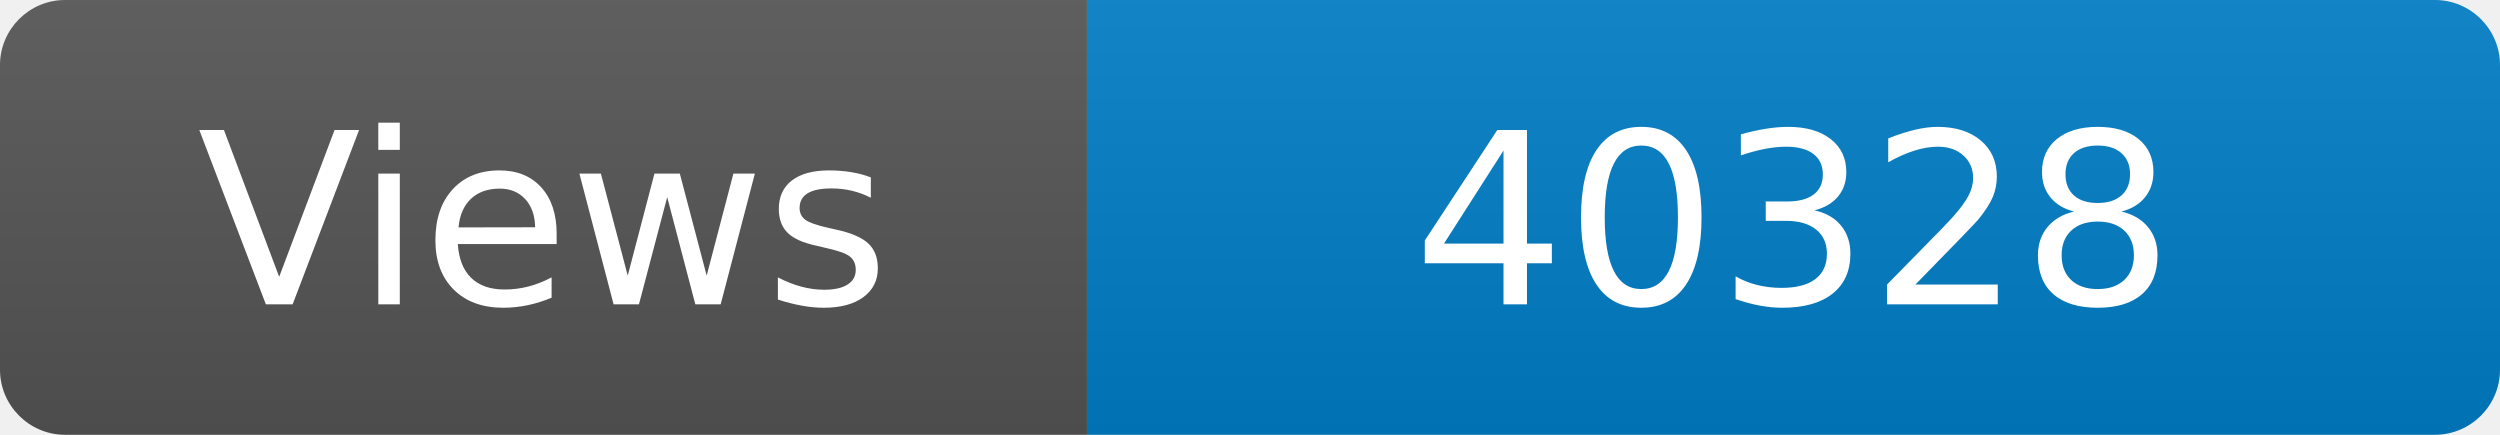
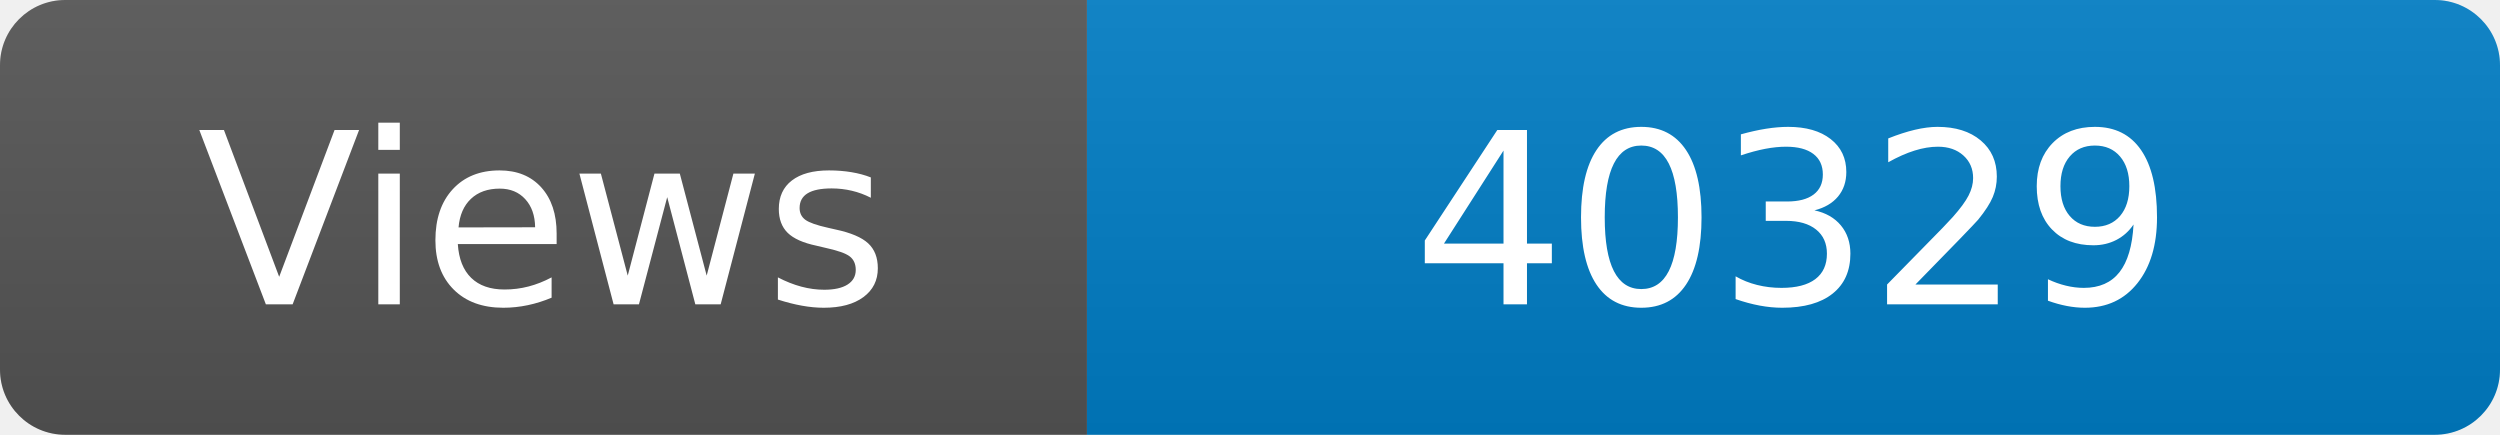
<svg xmlns="http://www.w3.org/2000/svg" width="115" height="20" role="img" aria-label="Maintained?: yes">
  <linearGradient id="s" x2="0" y2="100%">
    <stop offset="0" stop-color="#bbb" stop-opacity=".1" />
    <stop offset="1" stop-opacity=".1" />
  </linearGradient>
  <clipPath id="r">
    <rect width="115" height="20" rx="3" fill="#fff" />
  </clipPath>
  <g clip-path="url(#r)">
    <rect width="50" height="20" fill="#555" />
    <rect x="50" width="160" height="20" fill="#007ec6" />
    <rect width="115" height="20" fill="url(#s)" />
  </g>
  <g fill="#fff" text-anchor="middle" font-family="Verdana,Geneva,DejaVu Sans,sans-serif" font-size="110">
    <text x="250" y="140" transform="scale(.1)" fill="#fff">Views</text>
-     <text x="825" y="140" transform="scale(.1)" fill="#fff">40328</text>
+     <text x="825" y="140" transform="scale(.1)" fill="#fff">40329</text>
  </g>
</svg>
